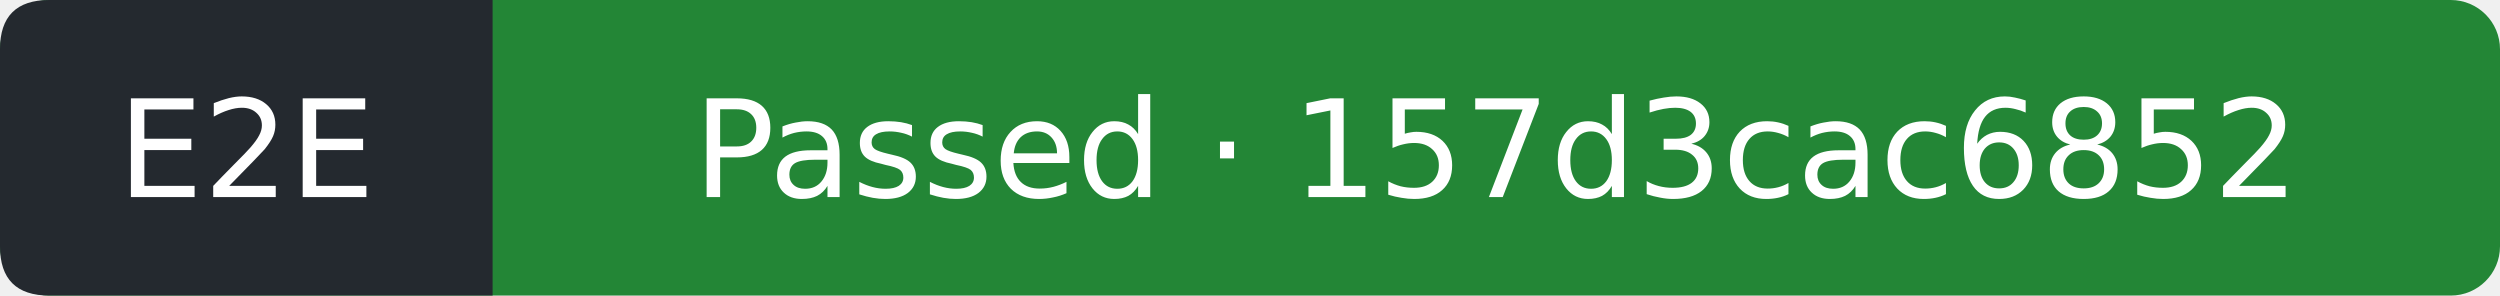
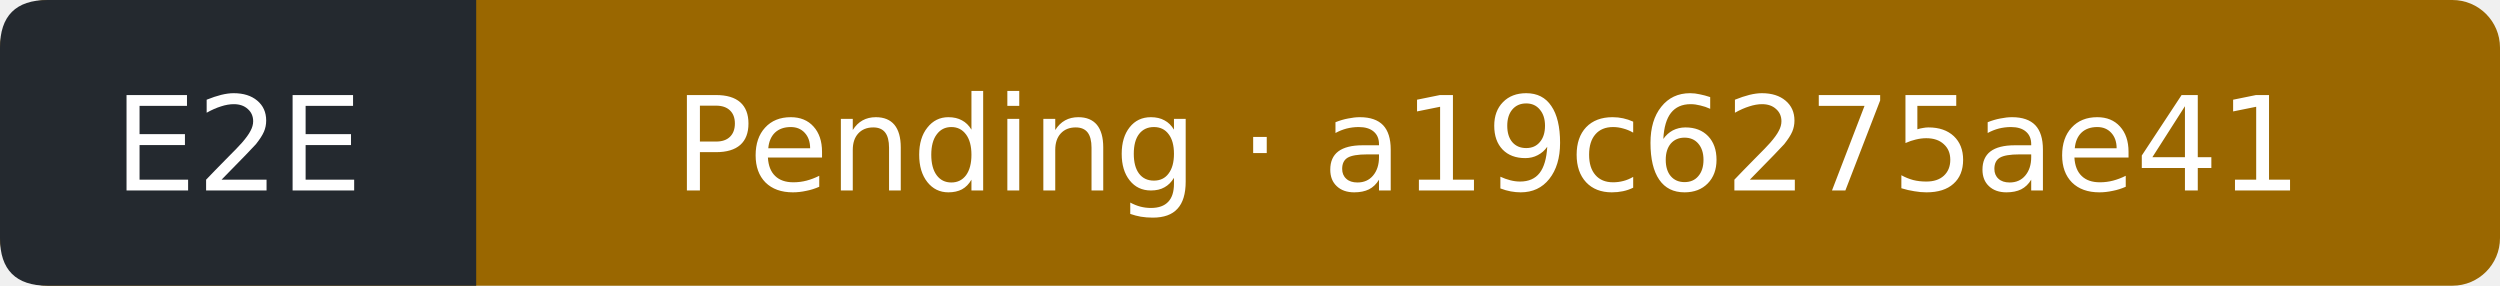
- <svg xmlns="http://www.w3.org/2000/svg" width="203" height="24" viewBox="0 0 203 24" role="img" aria-label="E2E: Passed; covered commit 157d3cac6852b993472467655c4ef5c91ca79043; observed 2026-09-19T10:50:39Z">
-   <rect width="203" height="24" rx="4" fill="#238636" />
+ <svg xmlns="http://www.w3.org/2000/svg" width="210" height="24" viewBox="0 0 210 24" role="img" aria-label="E2E: Pending; covered commit a19c6275ae41d80b68132fb99f63cad554a5cf71; observed 2026-09-23T09:09:15Z">
+   <rect width="210" height="24" rx="4" fill="#9a6700" />
  <path d="M4 0H40V24H4Q0 24 0 20V4Q0 0 4 0" fill="#24292f" />
  <g fill="#fff" text-anchor="middle" font-family="Verdana,DejaVu Sans,sans-serif" font-size="11">
    <text x="20" y="16">E2E</text>
-     <text x="121.5" y="16">Passed · 157d3cac6852</text>
+     <text x="125" y="16">Pending · a19c6275ae41</text>
  </g>
</svg>
